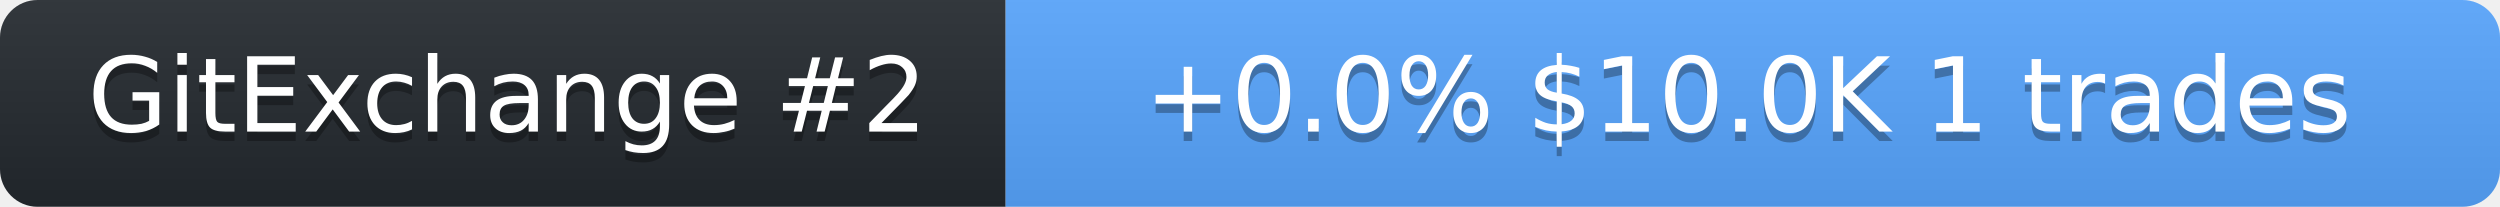
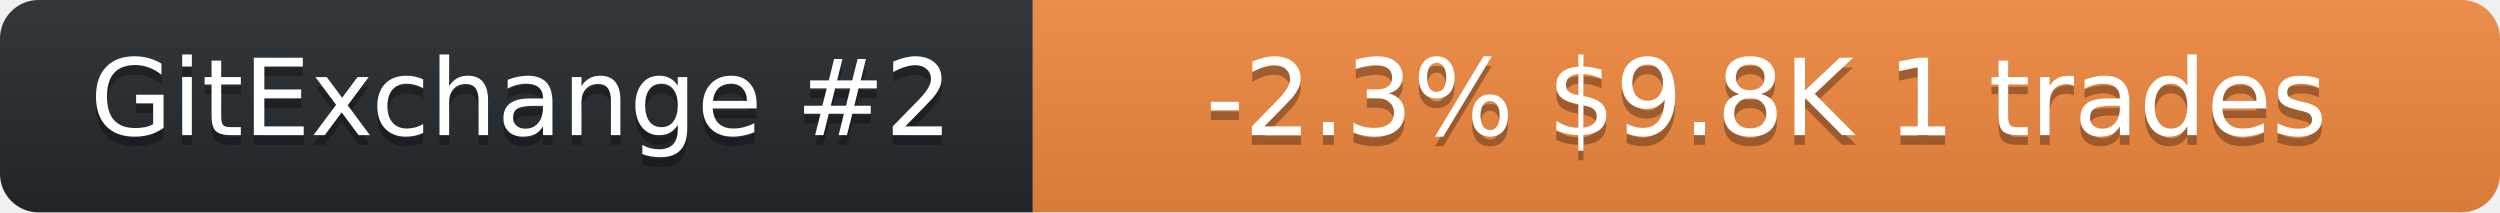
- <svg xmlns="http://www.w3.org/2000/svg" width="266" height="22" role="img" aria-label="neurobytex on GitExchange">
+ <svg xmlns="http://www.w3.org/2000/svg" width="259" height="22" role="img" aria-label="neurobytex on GitExchange">
  <linearGradient id="s" x2="0" y2="100%">
    <stop offset="0" stop-color="#bbb" stop-opacity=".1" />
    <stop offset="1" stop-opacity=".1" />
  </linearGradient>
  <clipPath id="r">
-     <rect width="266" height="22" rx="4" fill="#fff" />
+     <rect width="259" height="22" rx="4" fill="#fff" />
  </clipPath>
  <g clip-path="url(#r)">
    <rect width="107" height="22" fill="#24292f" />
-     <rect x="107" width="159" height="22" fill="#58a6ff" />
-     <rect width="266" height="22" fill="url(#s)" />
+     <rect x="107" width="152" height="22" fill="#f0883e" />
+     <rect width="259" height="22" fill="url(#s)" />
  </g>
  <g fill="#fff" text-anchor="middle" font-family="Verdana,Geneva,DejaVu Sans,sans-serif" font-size="11">
    <text x="54" y="15" fill="#010101" fill-opacity=".3">GitExchange #2</text>
    <text x="54" y="14">GitExchange #2</text>
-     <text x="186" y="15" fill="#010101" fill-opacity=".3">+0.0%  $10.0K  1 trades</text>
-     <text x="186" y="14">+0.0%  $10.0K  1 trades</text>
+     <text x="183" y="15" fill="#010101" fill-opacity=".3">-2.3%  $9.8K  1 trades</text>
+     <text x="183" y="14">-2.3%  $9.8K  1 trades</text>
  </g>
</svg>
